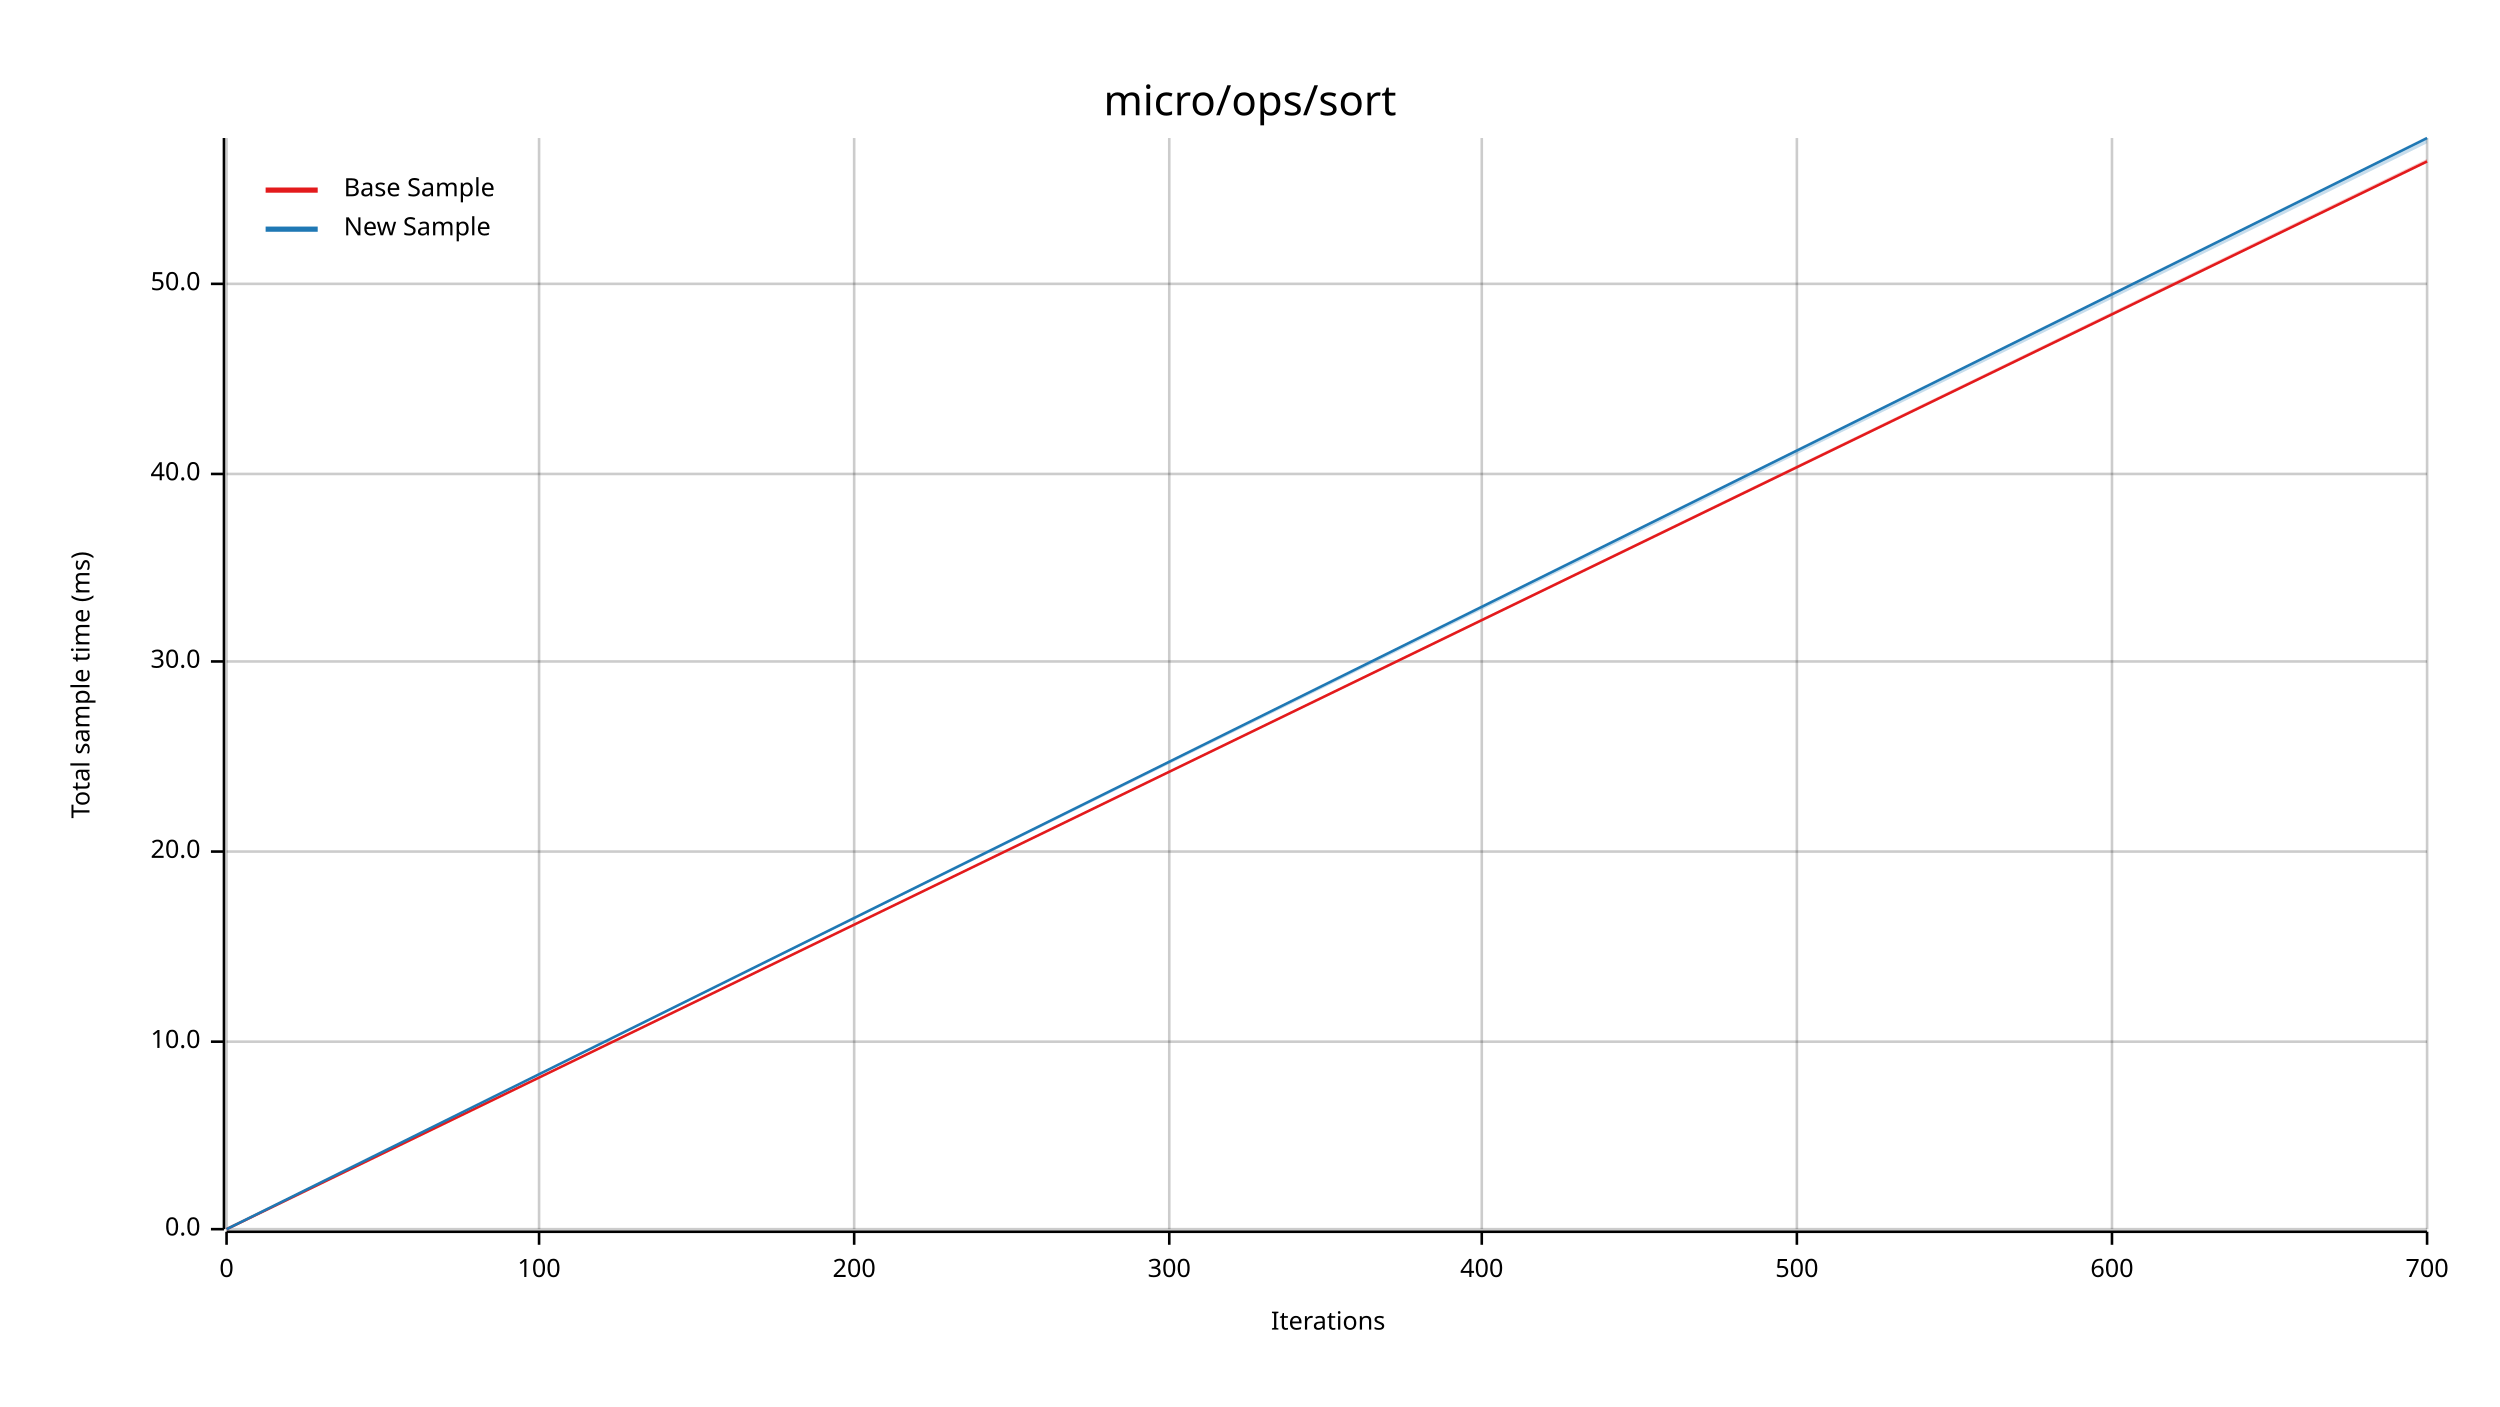
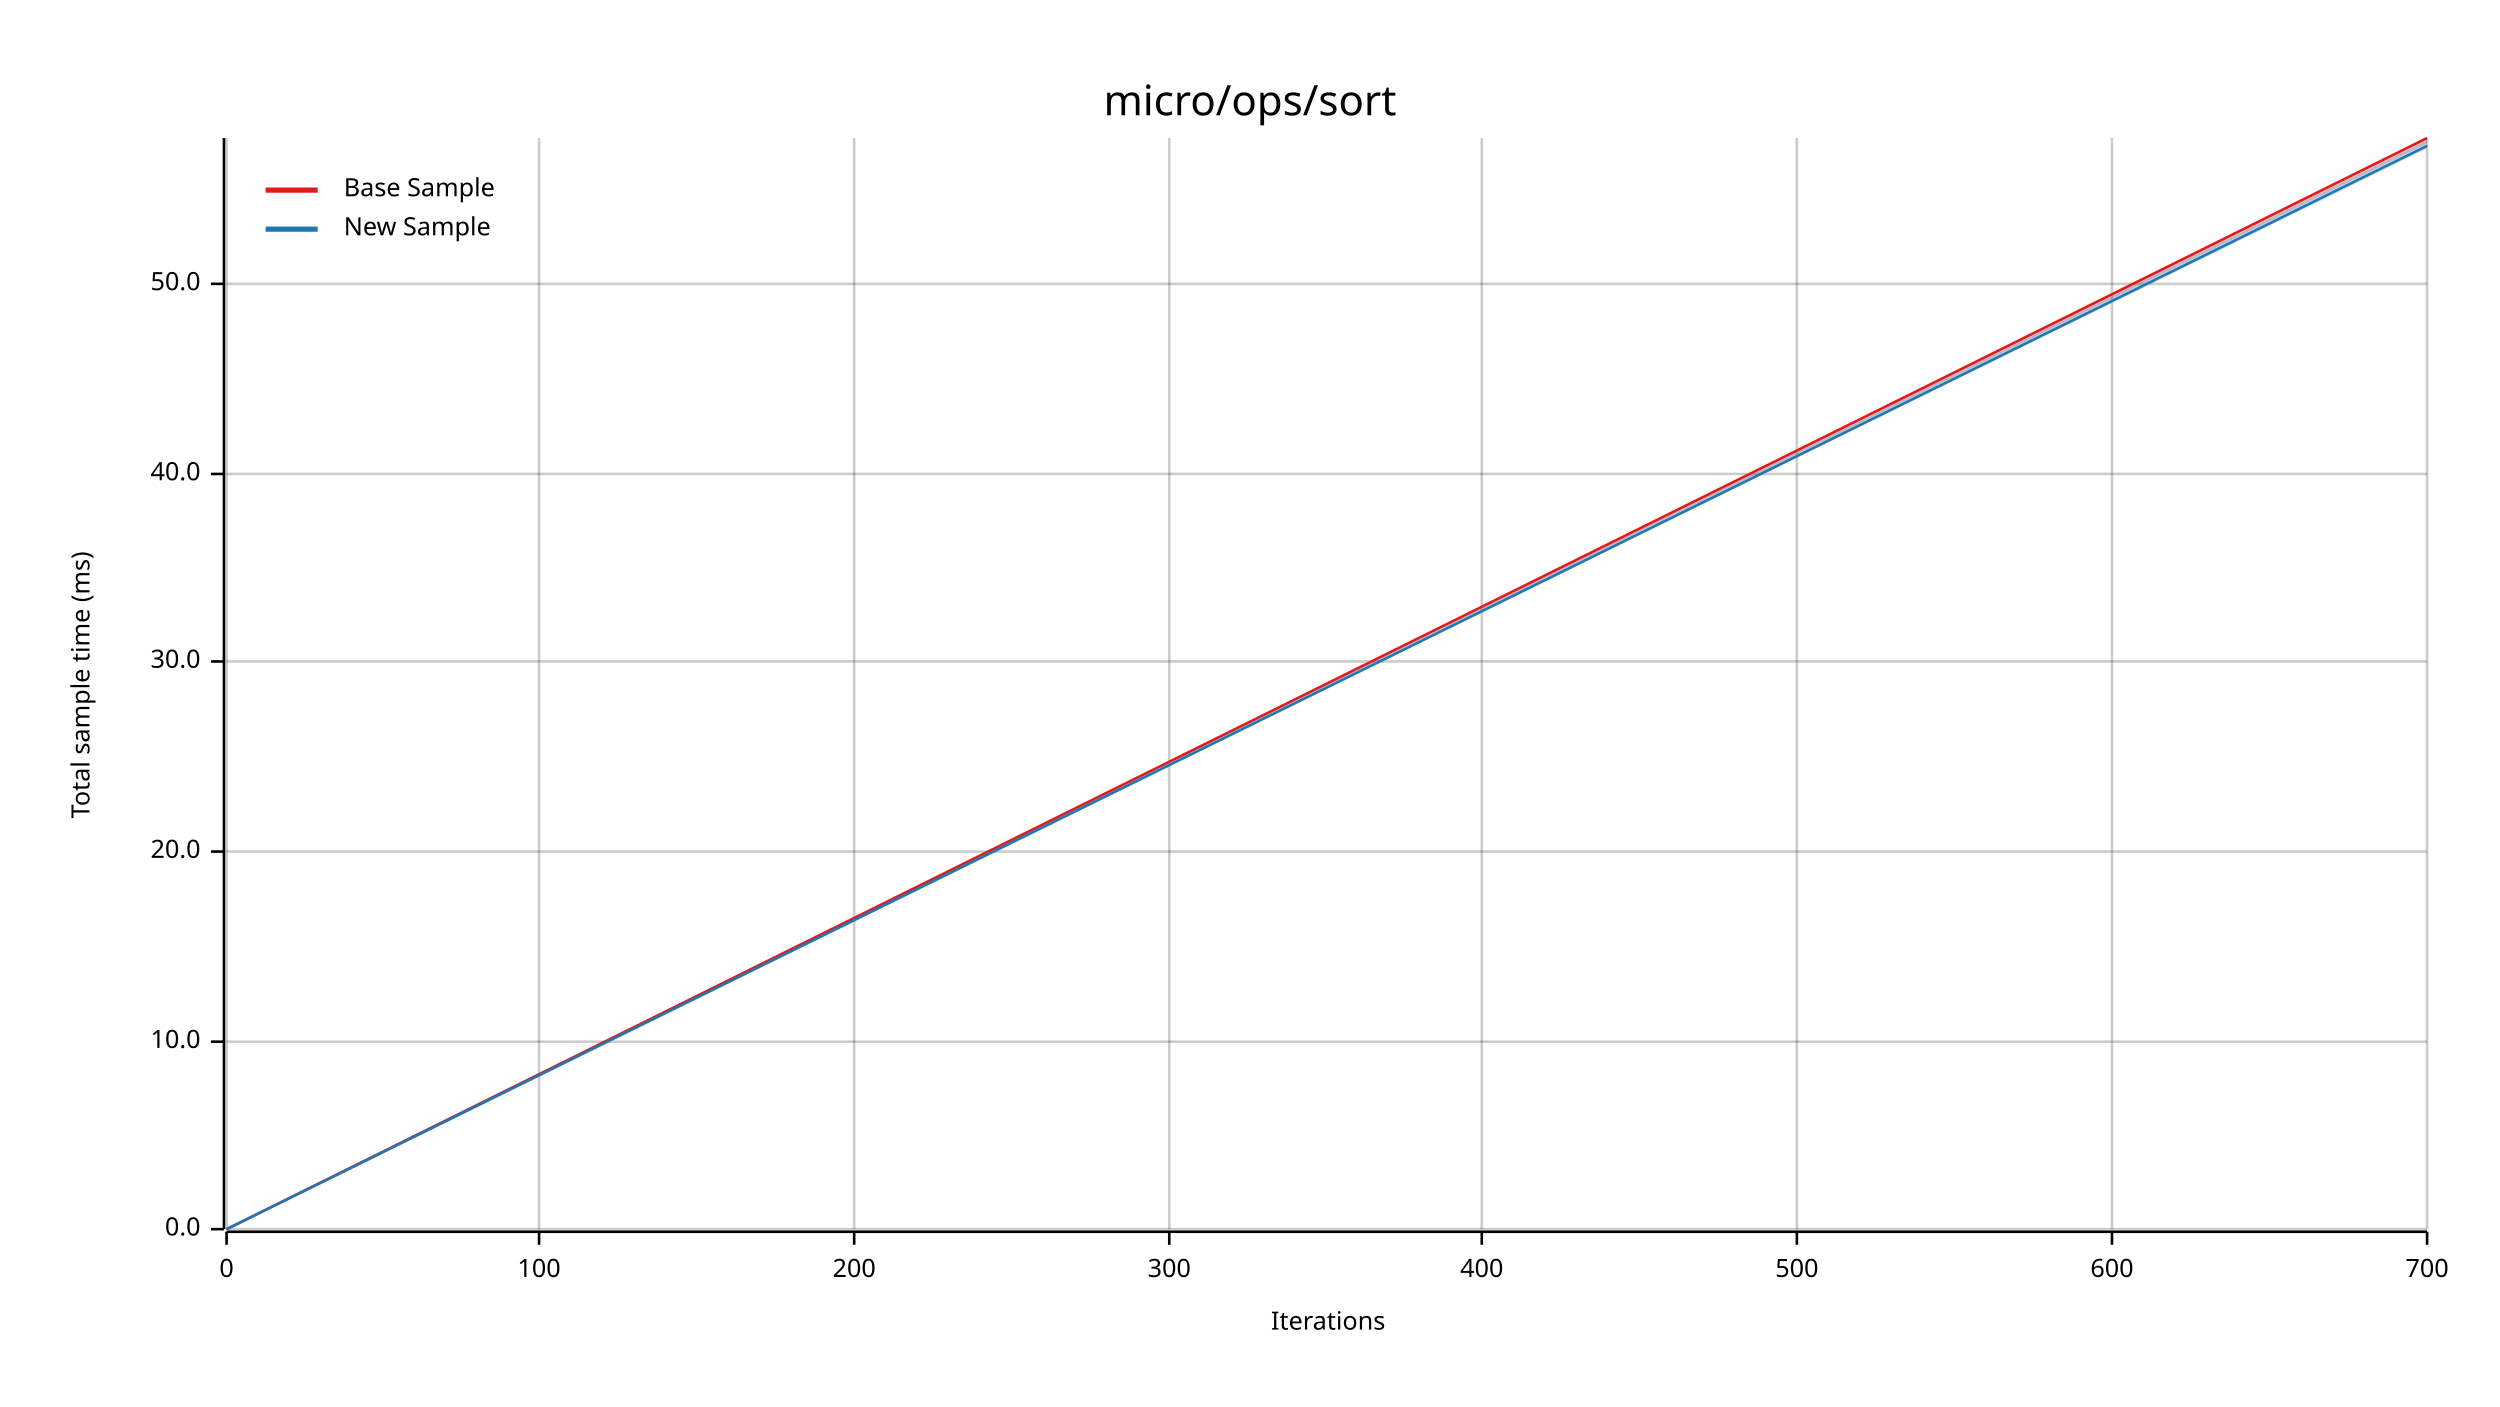
<svg xmlns="http://www.w3.org/2000/svg" width="960" height="540" viewBox="0 0 960 540">
  <text x="480" y="32" dy="0.76em" text-anchor="middle" font-family="sans-serif" font-size="16.129" opacity="1" fill="#000000">
micro/ops/sort
</text>
  <text x="27" y="263" dy="0.76em" text-anchor="middle" font-family="sans-serif" font-size="9.677" opacity="1" fill="#000000" transform="rotate(270, 27, 263)">
Total sample time (ms)
</text>
  <text x="510" y="513" dy="-0.5ex" text-anchor="middle" font-family="sans-serif" font-size="9.677" opacity="1" fill="#000000">
Iterations
</text>
  <line opacity="0.2" stroke="#000000" stroke-width="1" x1="87" y1="472" x2="87" y2="53" />
  <line opacity="0.2" stroke="#000000" stroke-width="1" x1="207" y1="472" x2="207" y2="53" />
  <line opacity="0.2" stroke="#000000" stroke-width="1" x1="328" y1="472" x2="328" y2="53" />
  <line opacity="0.2" stroke="#000000" stroke-width="1" x1="449" y1="472" x2="449" y2="53" />
  <line opacity="0.2" stroke="#000000" stroke-width="1" x1="569" y1="472" x2="569" y2="53" />
  <line opacity="0.2" stroke="#000000" stroke-width="1" x1="690" y1="472" x2="690" y2="53" />
  <line opacity="0.2" stroke="#000000" stroke-width="1" x1="811" y1="472" x2="811" y2="53" />
  <line opacity="0.2" stroke="#000000" stroke-width="1" x1="932" y1="472" x2="932" y2="53" />
  <line opacity="0.2" stroke="#000000" stroke-width="1" x1="87" y1="472" x2="932" y2="472" />
  <line opacity="0.2" stroke="#000000" stroke-width="1" x1="87" y1="400" x2="932" y2="400" />
  <line opacity="0.2" stroke="#000000" stroke-width="1" x1="87" y1="327" x2="932" y2="327" />
  <line opacity="0.2" stroke="#000000" stroke-width="1" x1="87" y1="254" x2="932" y2="254" />
  <line opacity="0.2" stroke="#000000" stroke-width="1" x1="87" y1="182" x2="932" y2="182" />
  <line opacity="0.2" stroke="#000000" stroke-width="1" x1="87" y1="109" x2="932" y2="109" />
  <polyline fill="none" opacity="1" stroke="#000000" stroke-width="1" points="86,53 86,472 " />
  <text x="77" y="472" dy="0.5ex" text-anchor="end" font-family="sans-serif" font-size="9.677" opacity="1" fill="#000000">
0.0
</text>
  <polyline fill="none" opacity="1" stroke="#000000" stroke-width="1" points="81,472 86,472 " />
  <text x="77" y="400" dy="0.5ex" text-anchor="end" font-family="sans-serif" font-size="9.677" opacity="1" fill="#000000">
10.0
</text>
  <polyline fill="none" opacity="1" stroke="#000000" stroke-width="1" points="81,400 86,400 " />
  <text x="77" y="327" dy="0.5ex" text-anchor="end" font-family="sans-serif" font-size="9.677" opacity="1" fill="#000000">
20.0
</text>
  <polyline fill="none" opacity="1" stroke="#000000" stroke-width="1" points="81,327 86,327 " />
  <text x="77" y="254" dy="0.5ex" text-anchor="end" font-family="sans-serif" font-size="9.677" opacity="1" fill="#000000">
30.0
</text>
  <polyline fill="none" opacity="1" stroke="#000000" stroke-width="1" points="81,254 86,254 " />
  <text x="77" y="182" dy="0.5ex" text-anchor="end" font-family="sans-serif" font-size="9.677" opacity="1" fill="#000000">
40.0
</text>
  <polyline fill="none" opacity="1" stroke="#000000" stroke-width="1" points="81,182 86,182 " />
  <text x="77" y="109" dy="0.5ex" text-anchor="end" font-family="sans-serif" font-size="9.677" opacity="1" fill="#000000">
50.0
</text>
  <polyline fill="none" opacity="1" stroke="#000000" stroke-width="1" points="81,109 86,109 " />
  <polyline fill="none" opacity="1" stroke="#000000" stroke-width="1" points="87,473 932,473 " />
  <text x="87" y="483" dy="0.76em" text-anchor="middle" font-family="sans-serif" font-size="9.677" opacity="1" fill="#000000">
0
</text>
  <polyline fill="none" opacity="1" stroke="#000000" stroke-width="1" points="87,473 87,478 " />
  <text x="207" y="483" dy="0.76em" text-anchor="middle" font-family="sans-serif" font-size="9.677" opacity="1" fill="#000000">
100
</text>
  <polyline fill="none" opacity="1" stroke="#000000" stroke-width="1" points="207,473 207,478 " />
  <text x="328" y="483" dy="0.76em" text-anchor="middle" font-family="sans-serif" font-size="9.677" opacity="1" fill="#000000">
200
</text>
  <polyline fill="none" opacity="1" stroke="#000000" stroke-width="1" points="328,473 328,478 " />
  <text x="449" y="483" dy="0.76em" text-anchor="middle" font-family="sans-serif" font-size="9.677" opacity="1" fill="#000000">
300
</text>
  <polyline fill="none" opacity="1" stroke="#000000" stroke-width="1" points="449,473 449,478 " />
  <text x="569" y="483" dy="0.76em" text-anchor="middle" font-family="sans-serif" font-size="9.677" opacity="1" fill="#000000">
400
</text>
  <polyline fill="none" opacity="1" stroke="#000000" stroke-width="1" points="569,473 569,478 " />
  <text x="690" y="483" dy="0.76em" text-anchor="middle" font-family="sans-serif" font-size="9.677" opacity="1" fill="#000000">
500
</text>
  <polyline fill="none" opacity="1" stroke="#000000" stroke-width="1" points="690,473 690,478 " />
  <text x="811" y="483" dy="0.76em" text-anchor="middle" font-family="sans-serif" font-size="9.677" opacity="1" fill="#000000">
600
</text>
  <polyline fill="none" opacity="1" stroke="#000000" stroke-width="1" points="811,473 811,478 " />
  <text x="932" y="483" dy="0.76em" text-anchor="middle" font-family="sans-serif" font-size="9.677" opacity="1" fill="#000000">
700
</text>
  <polyline fill="none" opacity="1" stroke="#000000" stroke-width="1" points="932,473 932,478 " />
-   <polyline fill="none" opacity="1" stroke="#E31A1C" stroke-width="1" points="87,472 932,62 " />
-   <polygon opacity="0.25" fill="#E31A1C" points="87,472 932,62 932,61 " />
-   <polyline fill="none" opacity="1" stroke="#1F78B4" stroke-width="1" points="87,472 932,53 " />
-   <polygon opacity="0.25" fill="#1F78B4" points="87,472 932,55 932,53 " />
+   <polyline fill="none" opacity="1" stroke="#E31A1C" stroke-width="1" points="87,472 932,53 " />
+   <polygon opacity="0.25" fill="#E31A1C" points="87,472 932,55 932,53 " />
+   <polyline fill="none" opacity="1" stroke="#1F78B4" stroke-width="1" points="87,472 932,56 " />
+   <polygon opacity="0.25" fill="#1F78B4" points="87,472 932,57 932,54 " />
  <text x="132" y="68" dy="0.76em" text-anchor="start" font-family="sans-serif" font-size="9.677" opacity="1" fill="#000000">
Base Sample
</text>
  <text x="132" y="83" dy="0.76em" text-anchor="start" font-family="sans-serif" font-size="9.677" opacity="1" fill="#000000">
New Sample
</text>
  <polyline fill="none" opacity="1" stroke="#E31A1C" stroke-width="2" points="102,73 122,73 " />
  <polyline fill="none" opacity="1" stroke="#1F78B4" stroke-width="2" points="102,88 122,88 " />
</svg>
